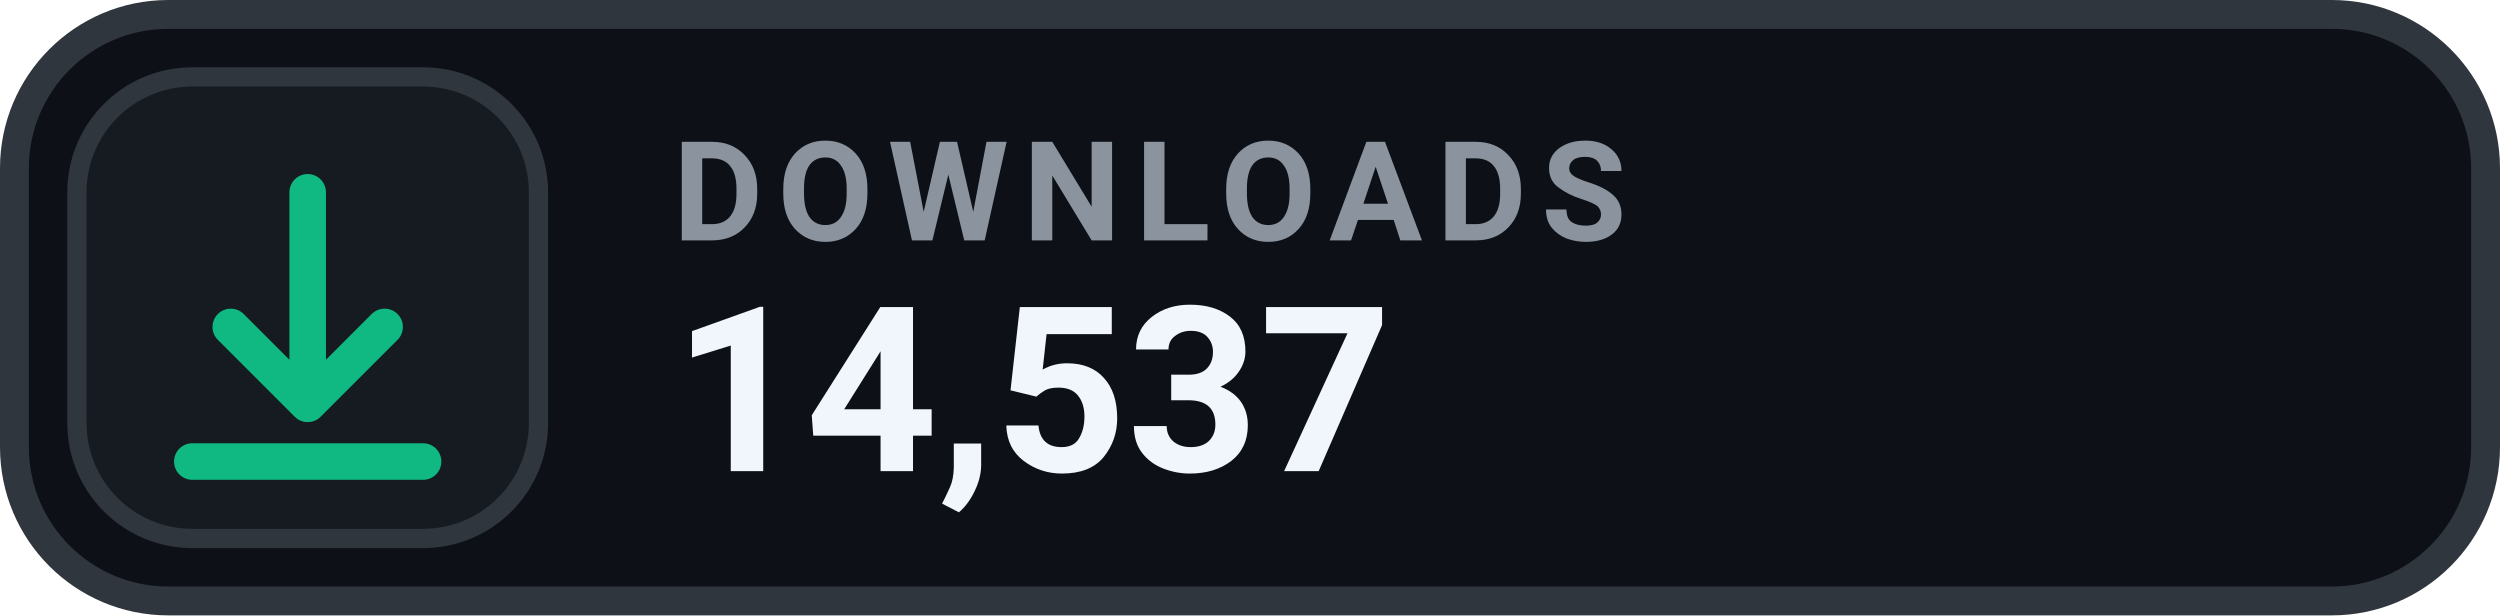
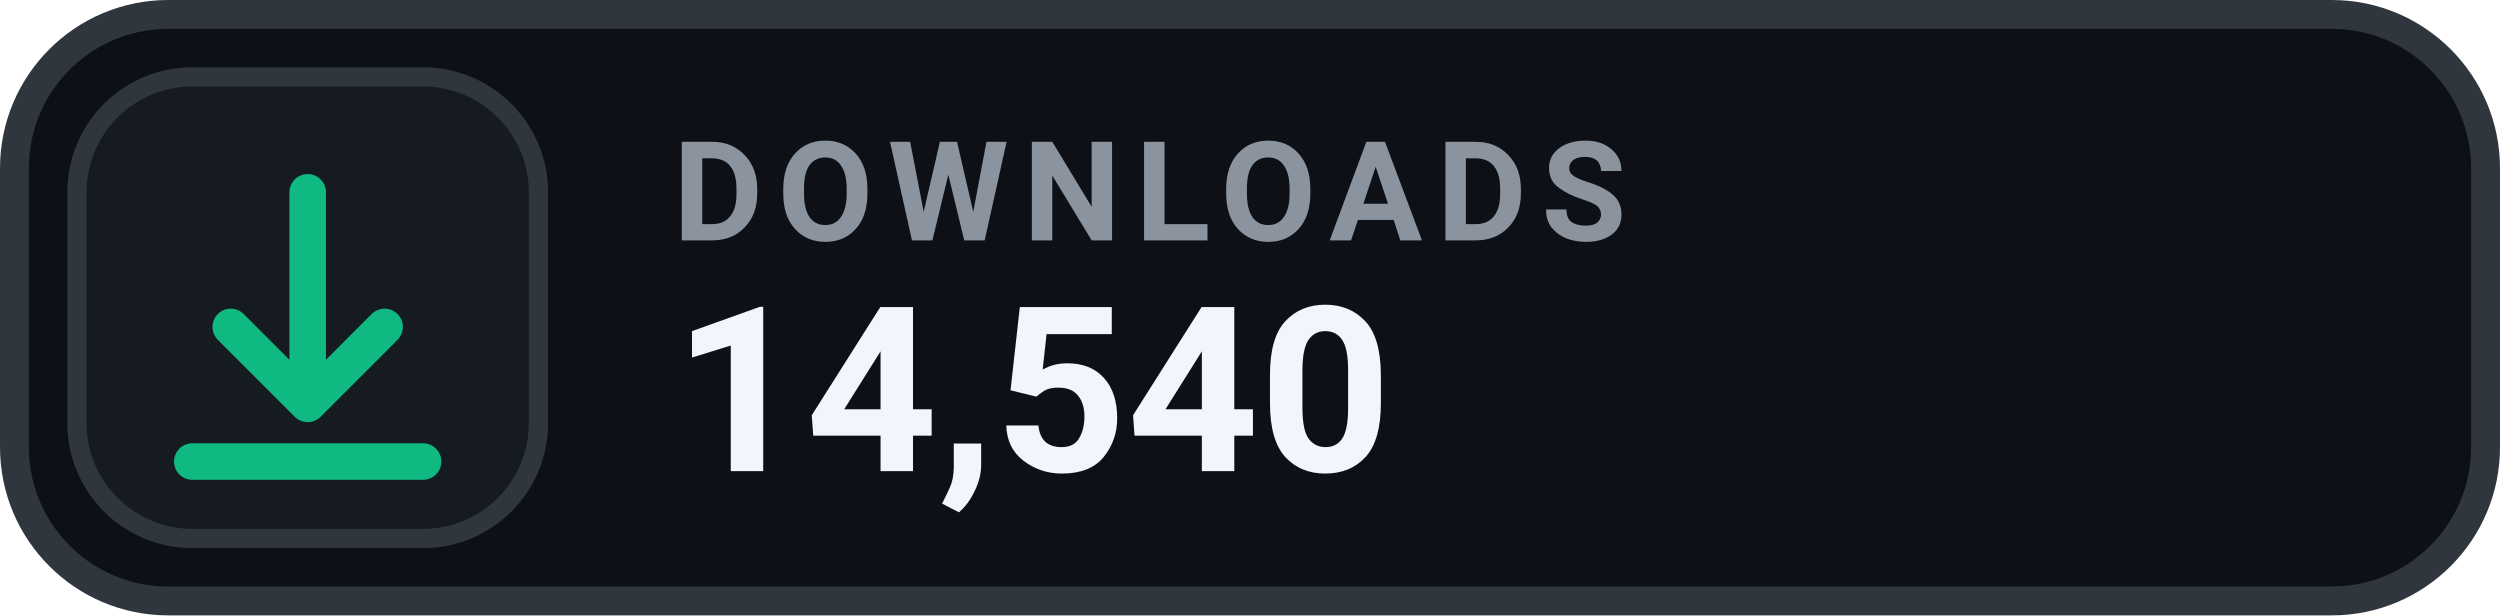
- <svg xmlns="http://www.w3.org/2000/svg" width="130" height="32" viewBox="0 0 130 32" role="img" aria-label="DOWNLOADS 14,537">
+ <svg xmlns="http://www.w3.org/2000/svg" width="130" height="32" viewBox="0 0 130 32" role="img" aria-label="DOWNLOADS 14,540">
  <rect x=".75" y=".75" width="128.5" height="30.5" rx="8" fill="#0D1117" stroke="#30363D" stroke-width="1.5" />
  <rect x="4" y="4" width="24" height="24" rx="6" fill="#161B22" stroke="#30363D" stroke-width="1" />
  <g transform="translate(16 16)" style="color:#10B981;">
    <path d="M0 -6 v11 m0 0 l4 -4 m-4 4 l-4 -4 M-6 8 h12" fill="none" stroke="currentColor" stroke-width="1.9" stroke-linecap="round" stroke-linejoin="round" />
  </g>
  <text x="35" y="12.5" fill="#8B949E" font-family="-apple-system,BlinkMacSystemFont,'Segoe UI',Roboto,Helvetica,Arial,sans-serif" font-size="7.2" font-weight="700" letter-spacing=".75">DOWNLOADS</text>
-   <text x="35" y="24.5" fill="#F0F6FC" font-family="-apple-system,BlinkMacSystemFont,'Segoe UI',Roboto,Helvetica,Arial,sans-serif" font-size="12" font-weight="700">14,537</text>
+   <text x="35" y="24.5" fill="#F0F6FC" font-family="-apple-system,BlinkMacSystemFont,'Segoe UI',Roboto,Helvetica,Arial,sans-serif" font-size="12" font-weight="700">14,540</text>
</svg>
